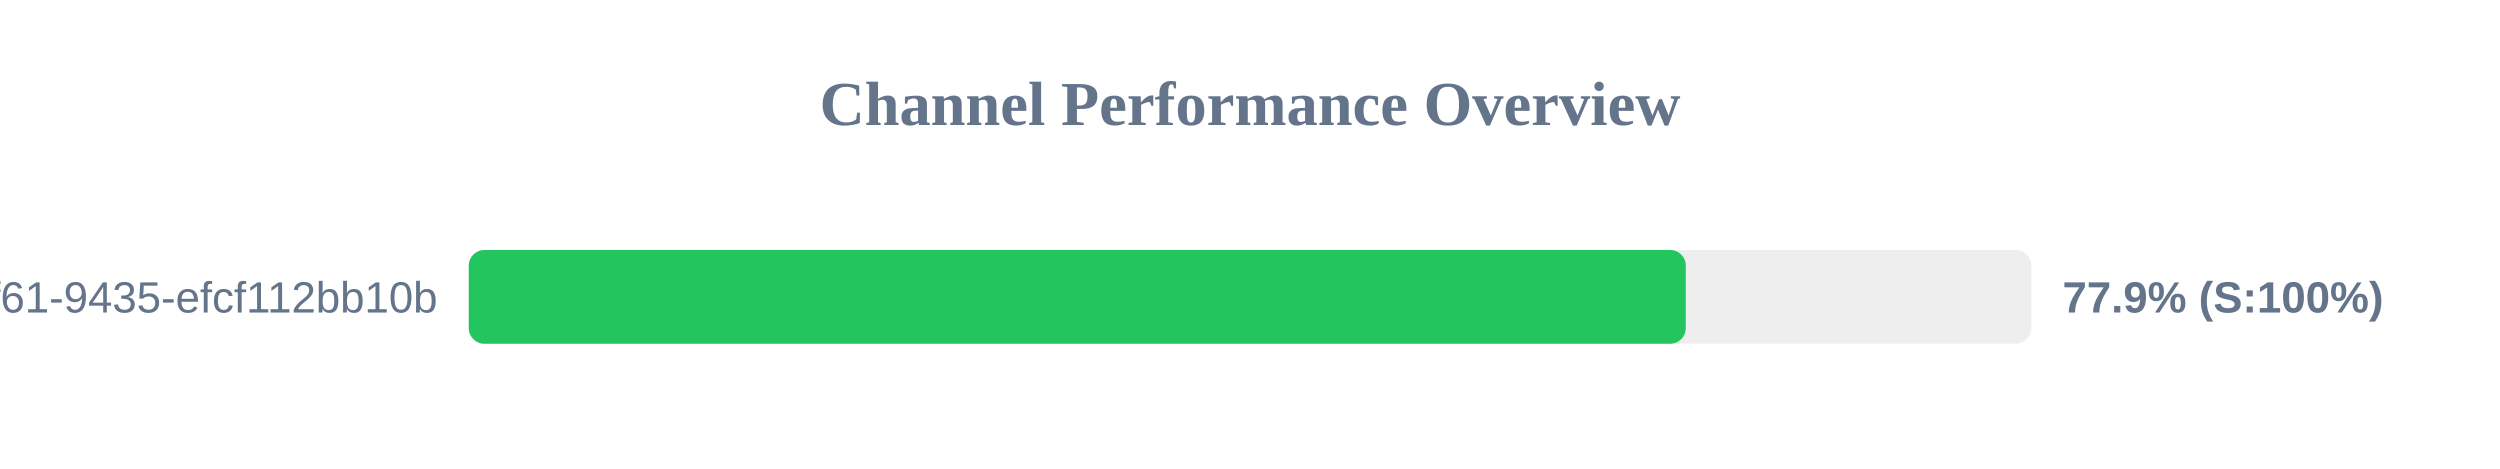
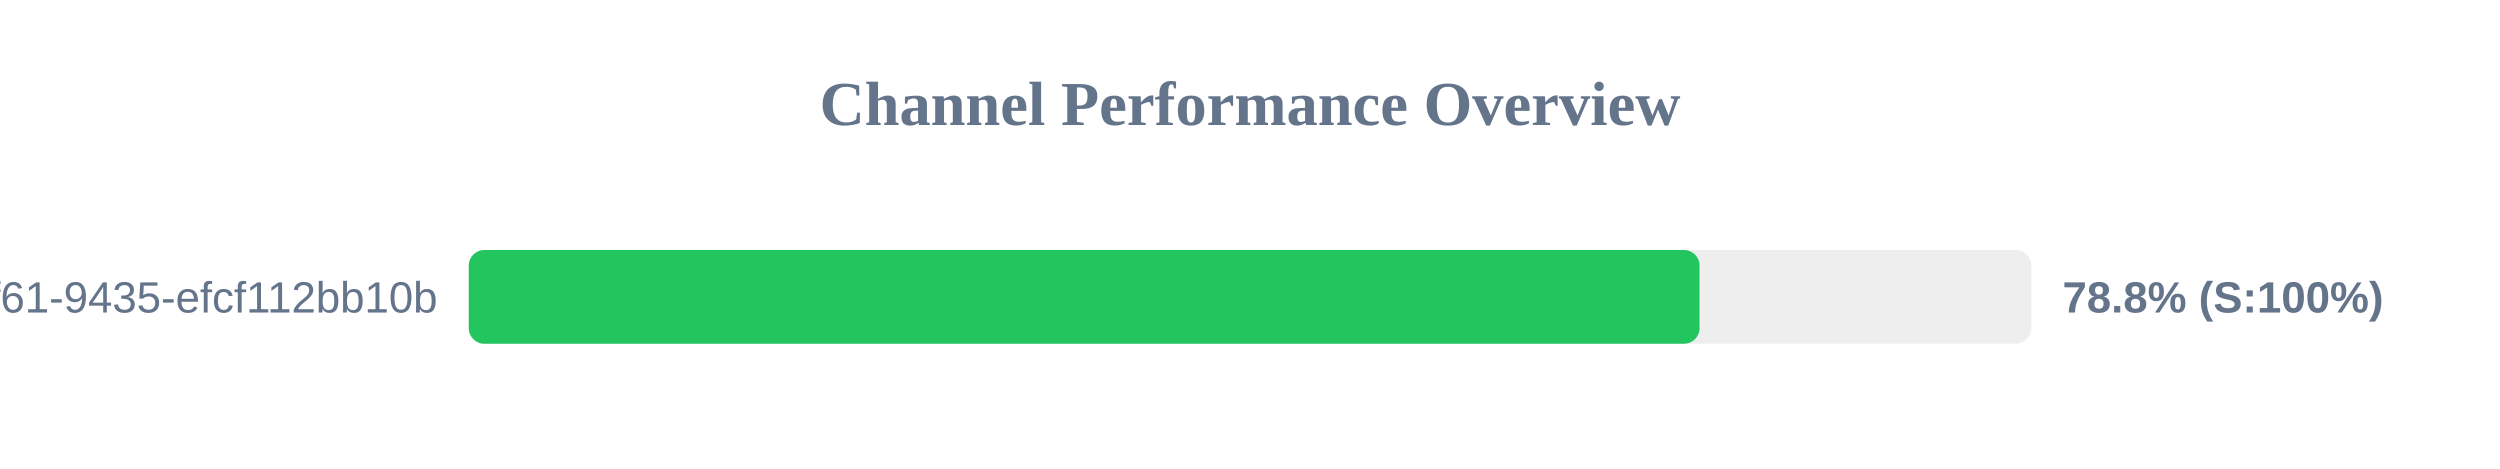
<svg xmlns="http://www.w3.org/2000/svg" width="800" height="150" version="1.1">
  <style>
        .row { font: 14px Arial; fill: #64748b; }
        .score { font: bold 14px Arial; fill: #64748b; }
    </style>
  <text x="400" y="40" text-anchor="middle" font-size="20px" font-weight="bold" fill="#64748b">Channel Performance Overview</text>
  <rect x="150" y="80" width="500" height="30" fill="#eee" rx="5" />
-   <rect x="150" y="80" width="389.45" height="30" fill="#22c55e" rx="5" />
+   <rect x="150" y="80" width="393.85" height="30" fill="#22c55e" rx="5" />
  <text x="140" y="100" text-anchor="end" class="row">?uuid=07c122ad-50b2-4f61-9435-efcf112bb10b</text>
-   <text x="660" y="100" text-anchor="start" class="score">77.9% (S:100%)</text>
+   <text x="660" y="100" text-anchor="start" class="score">78.8% (S:100%)</text>
</svg>
